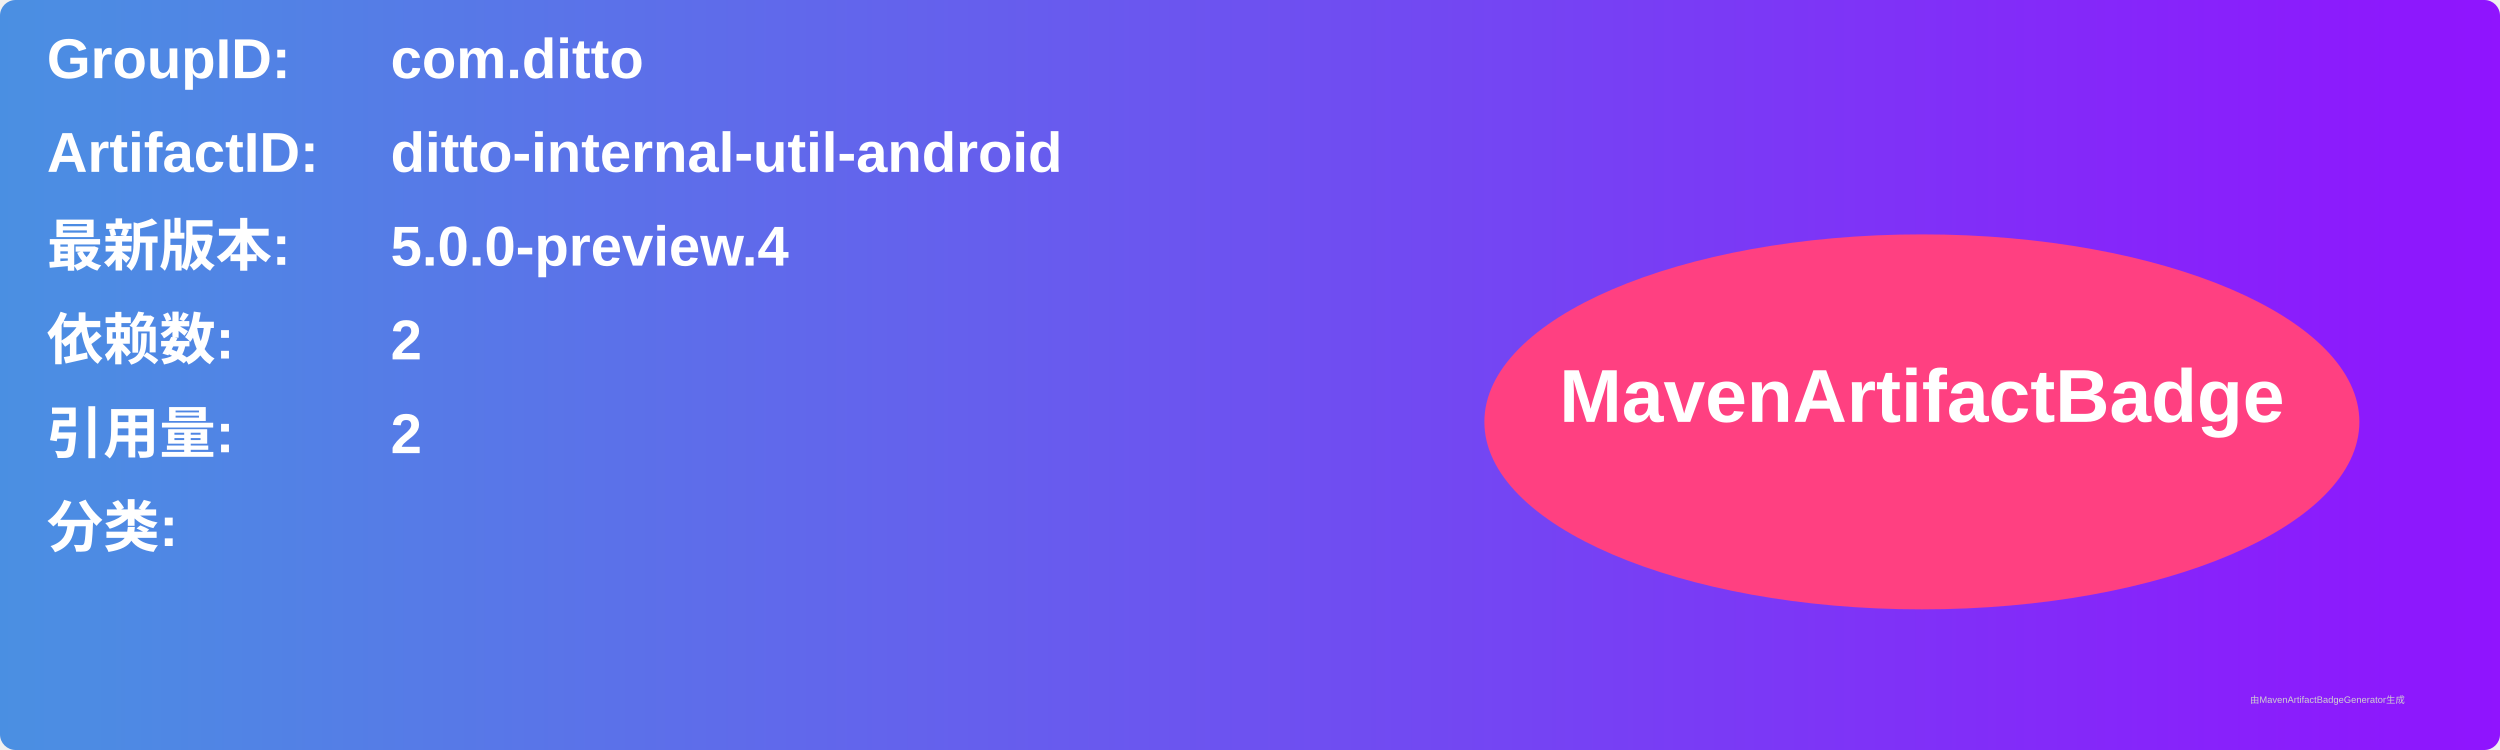
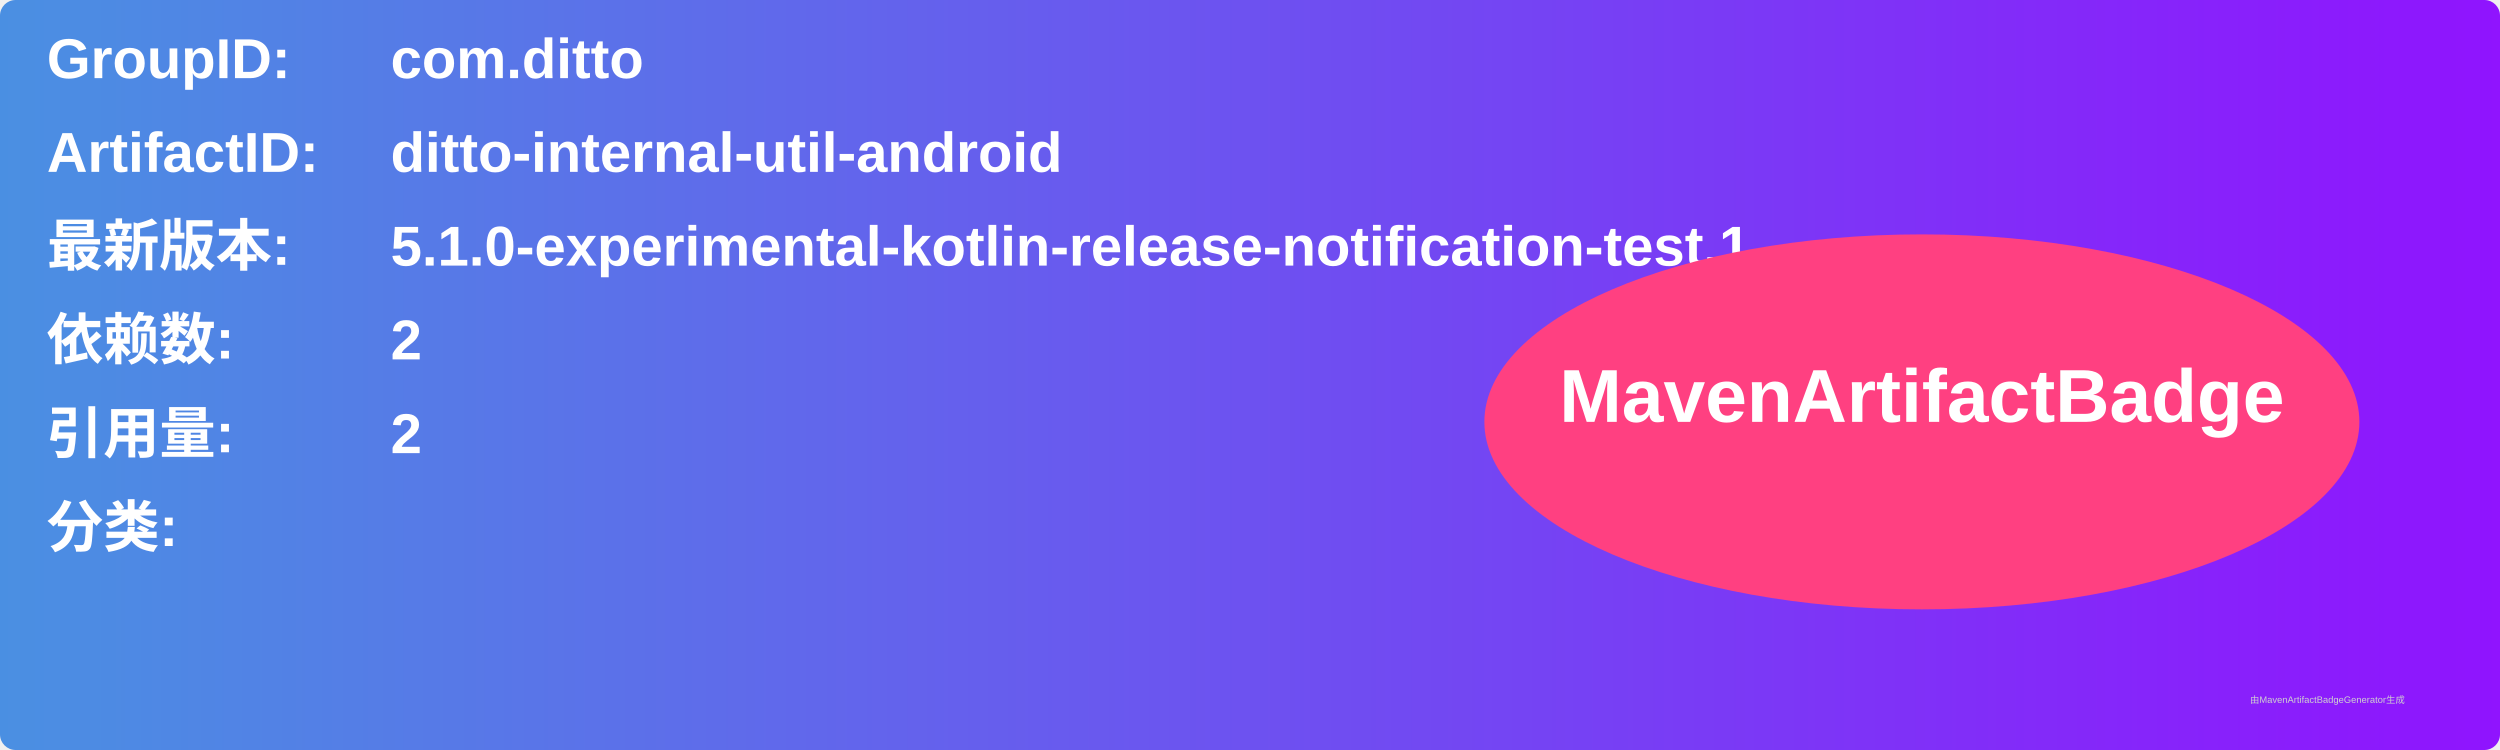
<svg xmlns="http://www.w3.org/2000/svg" width="800" height="240" viewBox="0 0 800 240">
  <linearGradient id="grad" x1="0%" y1="0%" x2="100%" y2="0%">
    <stop offset="0%" stop-color="#4a90e2" />
    <stop offset="100%" stop-color="#9013fe" />
  </linearGradient>
  <rect width="100%" height="100%" rx="5" ry="5" fill="url(#grad)" />
  <g transform="translate(15, 15)">
    <text x="0" y="10" font-family="Arial" font-size="18" fill="white" font-weight="bold" width="260">GroupID:</text>
    <text x="110" y="10" font-family="Arial" font-size="18" fill="white" font-weight="bold" width="460">com.ditto</text>
    <text x="0" y="40" font-family="Arial" font-size="18" fill="white" font-weight="bold" width="260">ArtifactID:</text>
    <text x="110" y="40" font-family="Arial" font-size="18" fill="white" font-weight="bold" width="460">ditto-internal-util-android</text>
    <text x="0" y="70" font-family="Arial" font-size="18" fill="white" font-weight="bold">最新版本:</text>
    <text x="110" y="70" font-family="Arial" font-size="18" fill="white" font-weight="bold">
-       <tspan font-weight="bold">5.0.0-preview.4</tspan>
+       <tspan font-weight="bold">5.1.0-experimental-kotlin-release-notification-test.1</tspan>
    </text>
    <text x="0" y="100" font-family="Arial" font-size="18" fill="white" font-weight="bold">依赖数: </text>
    <text x="110" y="100" font-family="Arial" font-size="18" fill="white">
      <tspan font-weight="bold">2</tspan>
    </text>
    <text x="0" y="130" font-family="Arial" font-size="18" fill="white" font-weight="bold">引用量: </text>
    <text x="110" y="130" font-family="Arial" font-size="18" fill="white">
      <tspan font-weight="bold">2</tspan>
    </text>
    <text x="0" y="160" font-family="Arial" font-size="18" fill="white" font-weight="bold">分类:</text>
    <text x="10" y="190" font-family="Arial" font-size="10" fill="white">
      <tspan font-weight="bold" />
    </text>
    <ellipse cx="600" cy="120" rx="140" ry="60" fill="#ff4081" />
    <text x="600" y="120" text-anchor="middle" font-family="Arial" font-size="24" fill="white" font-weight="bold">MavenArtifactBadge</text>
  </g>
  <text x="720" y="225" font-family="Arial" font-size="3" fill="#d0d0d0">由MavenArtifactBadgeGenerator生成</text>
</svg>
